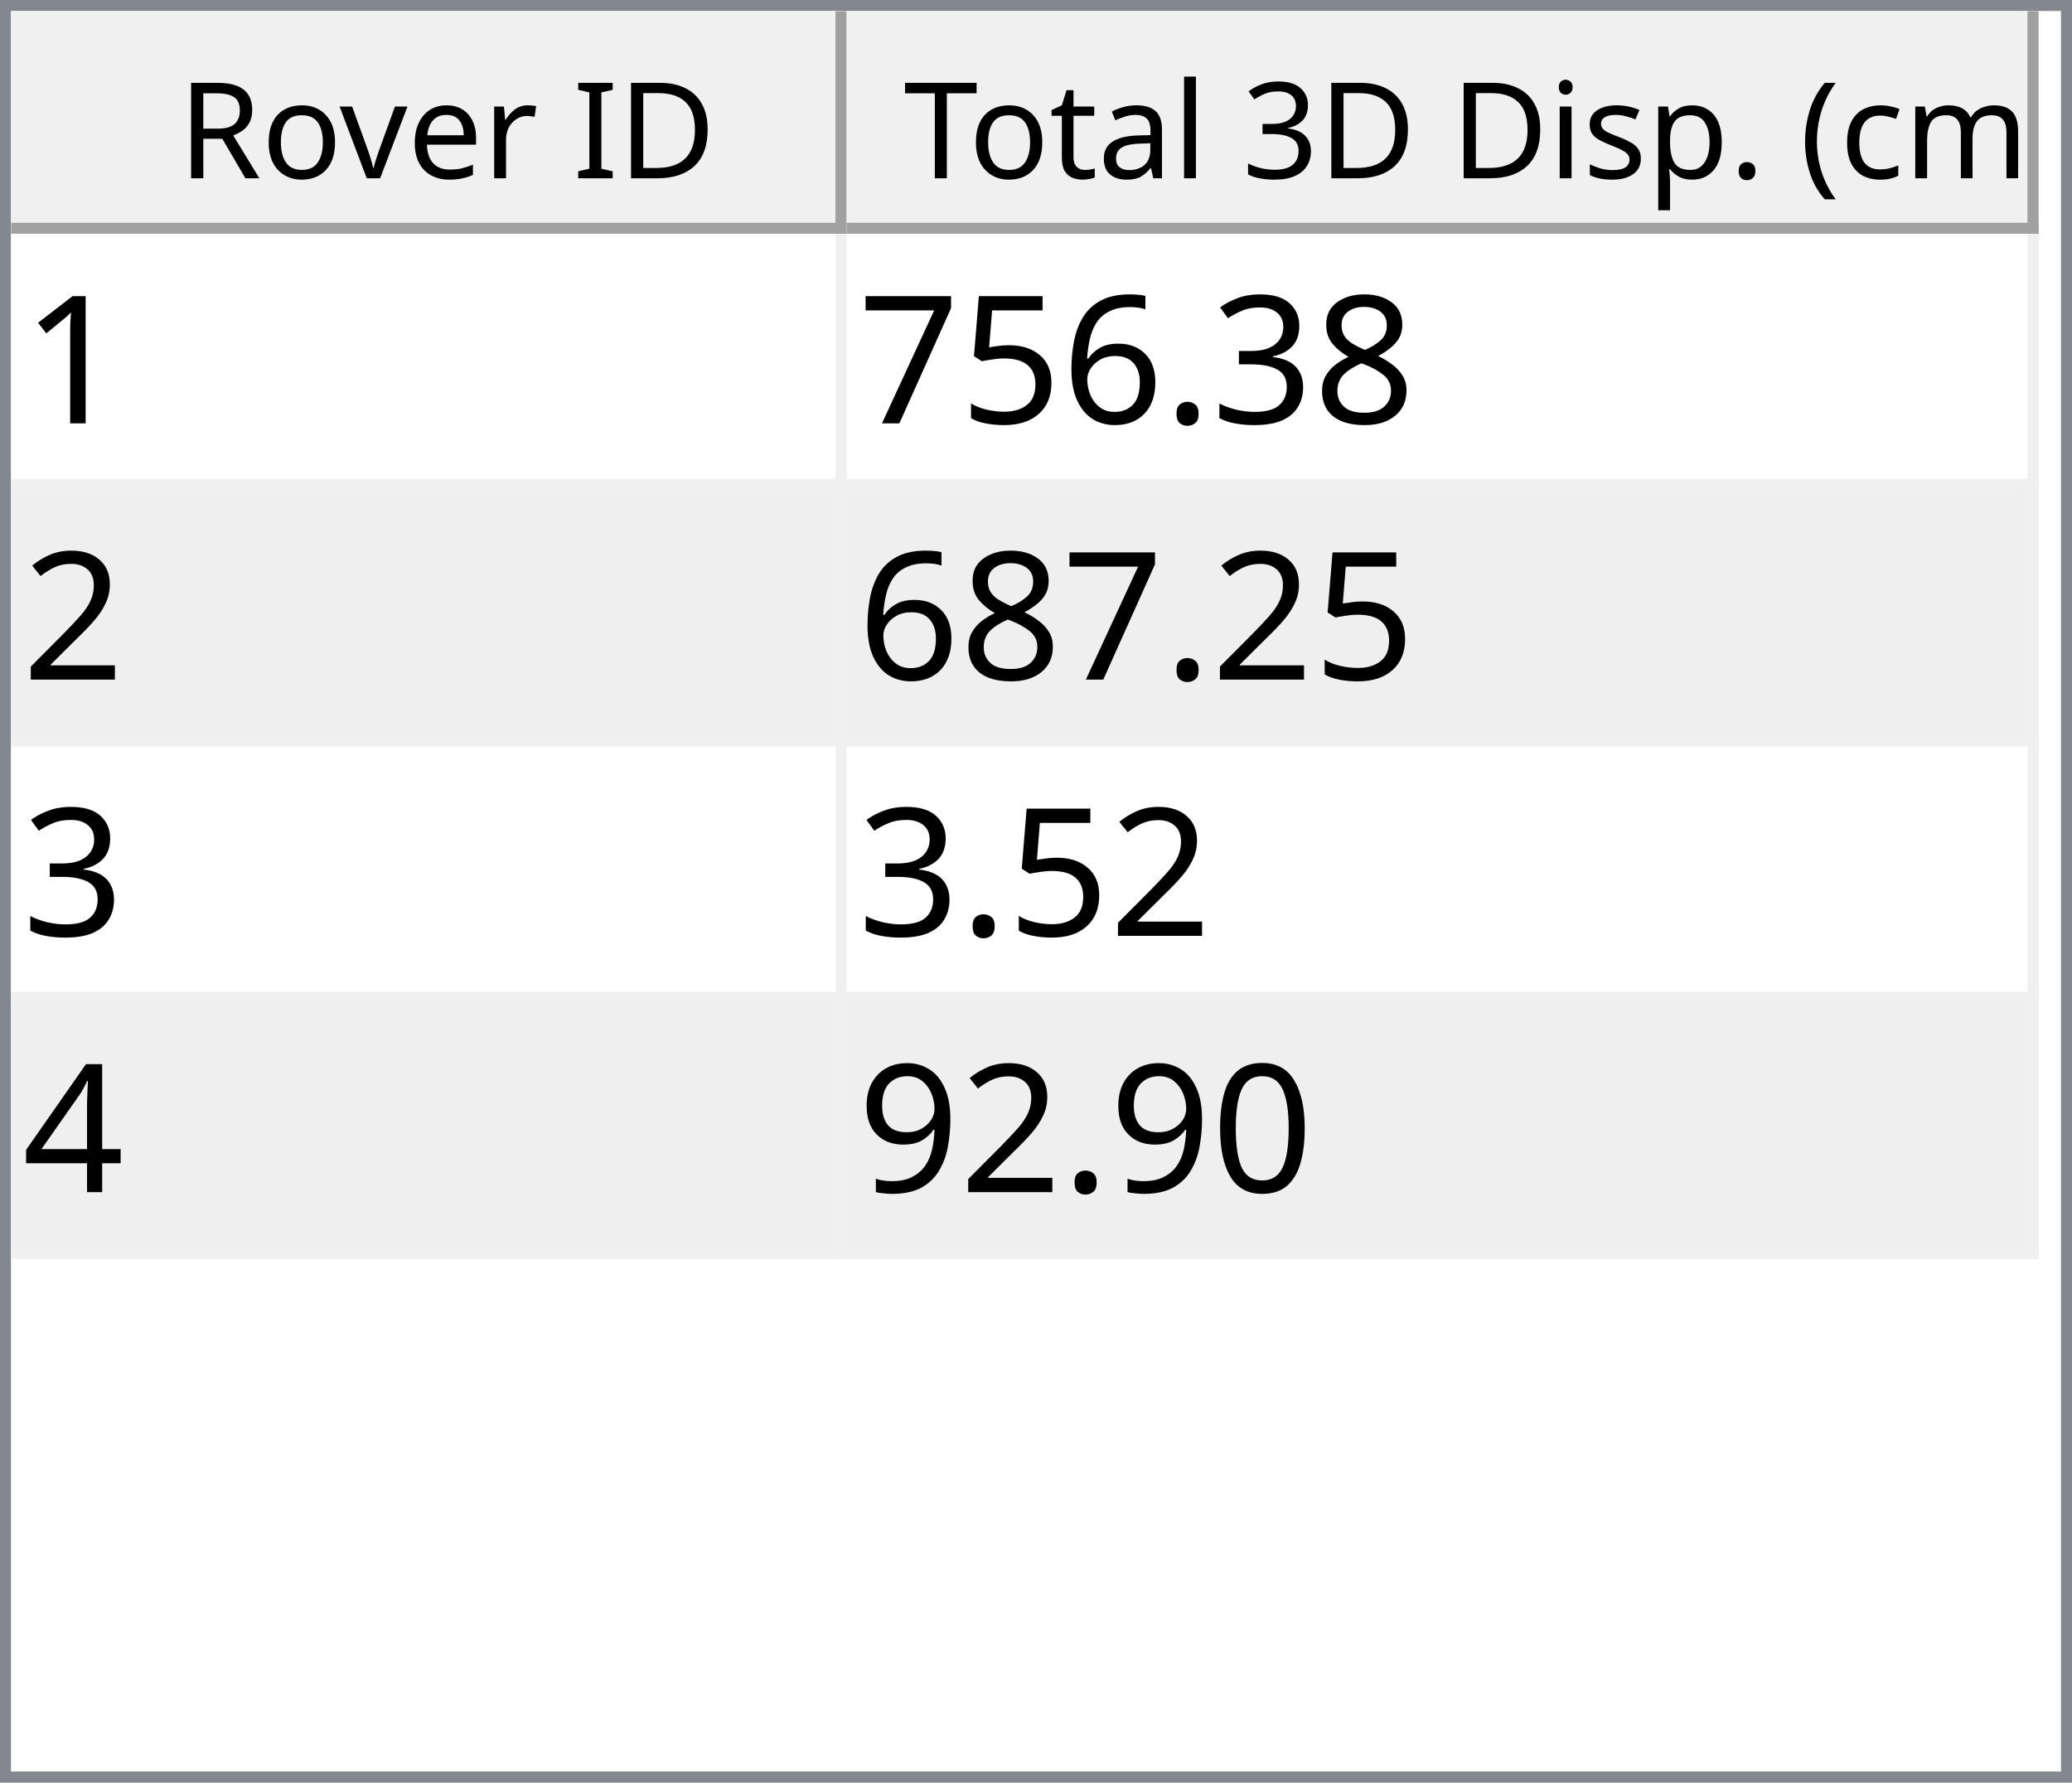
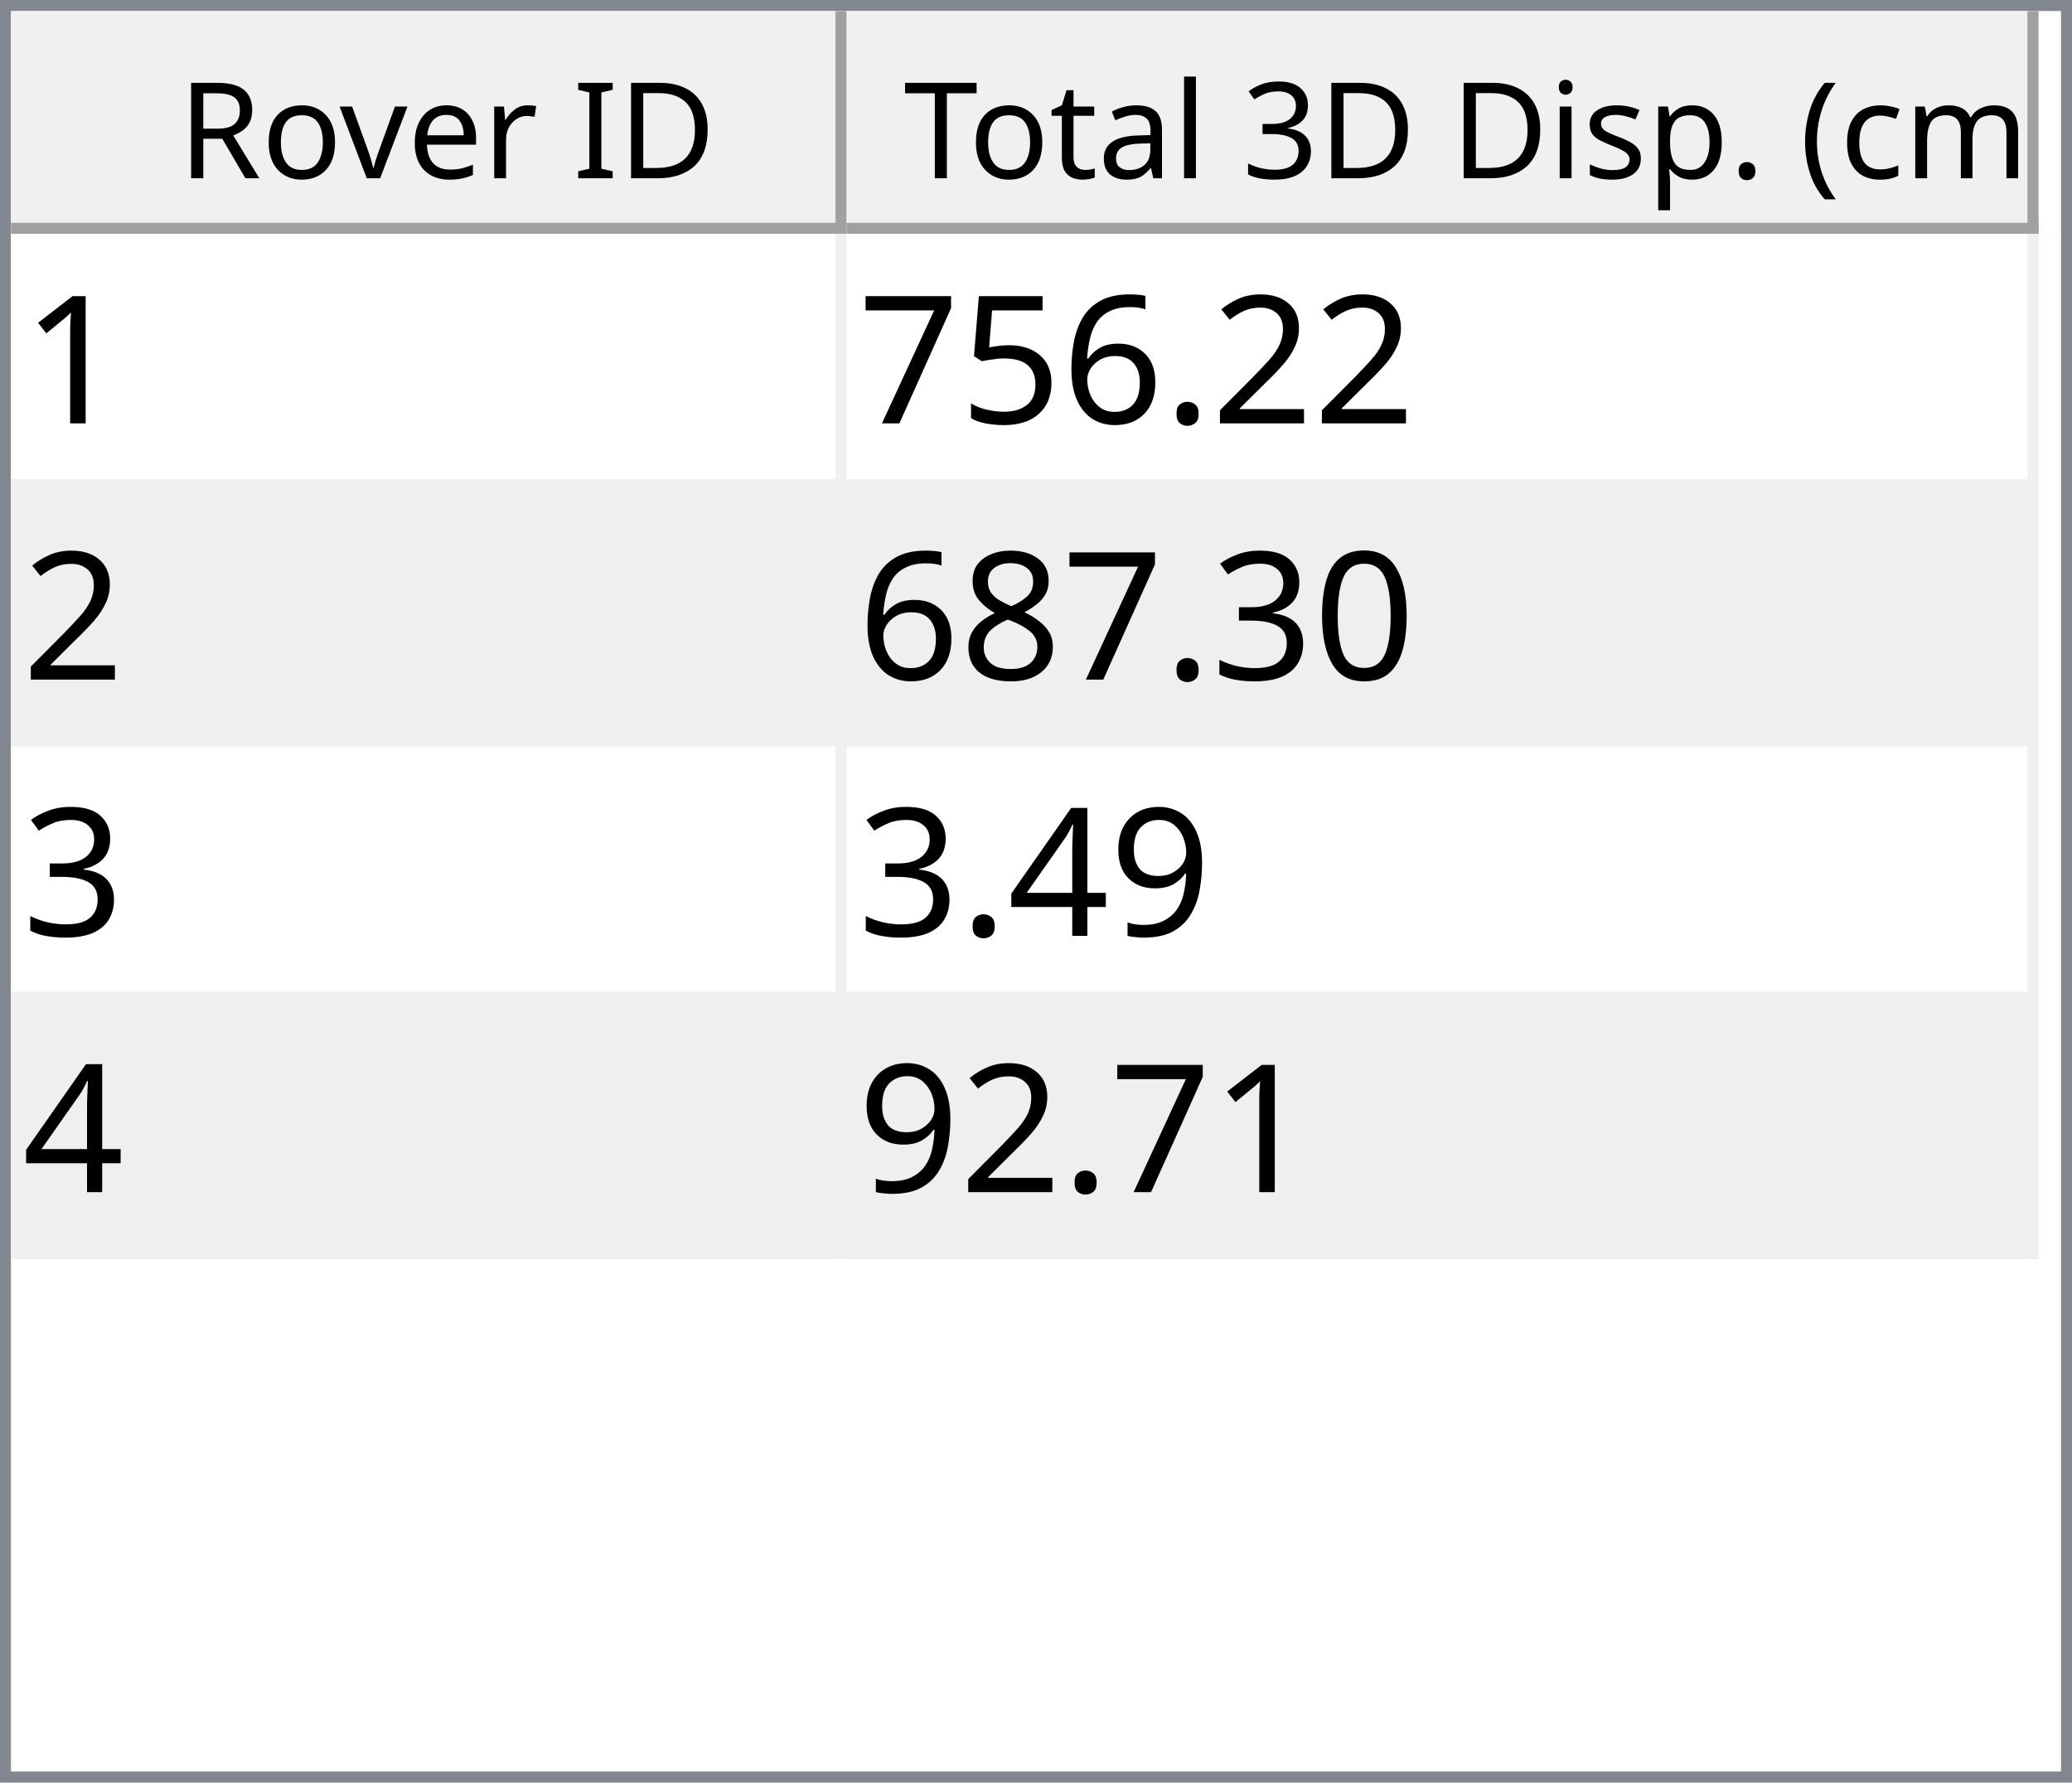
<svg xmlns="http://www.w3.org/2000/svg" style="fill-opacity:1; color-rendering:auto; color-interpolation:auto; text-rendering:auto; stroke:black; stroke-linecap:square; stroke-miterlimit:10; shape-rendering:auto; stroke-opacity:1; fill:black; stroke-dasharray:none; font-weight:normal; stroke-width:1; font-family:'Dialog'; font-style:normal; stroke-linejoin:miter; font-size:12px; stroke-dashoffset:0; image-rendering:auto;" width="186" height="160">
  <defs id="genericDefs" />
  <g>
    <defs id="defs1">
      <clipPath clipPathUnits="userSpaceOnUse" id="clipPath1">
        <path d="M0 0 L186 0 L186 160 L0 160 L0 0 Z" />
      </clipPath>
      <clipPath clipPathUnits="userSpaceOnUse" id="clipPath2">
        <path d="M0 0 L0 160 L186 160 L186 0 Z" />
      </clipPath>
      <clipPath clipPathUnits="userSpaceOnUse" id="clipPath3">
        <path d="M0 0 L0 20 L184 20 L184 0 Z" />
      </clipPath>
      <clipPath clipPathUnits="userSpaceOnUse" id="clipPath4">
        <path d="M0 0 L0 20 L75 20 L75 0 Z" />
      </clipPath>
      <clipPath clipPathUnits="userSpaceOnUse" id="clipPath5">
        <path d="M1 1 L1 19 L74 19 L74 1 Z" />
      </clipPath>
      <clipPath clipPathUnits="userSpaceOnUse" id="clipPath6">
        <path d="M0 0 L0 18 L73 18 L73 0 Z" />
      </clipPath>
      <clipPath clipPathUnits="userSpaceOnUse" id="clipPath7">
        <path d="M-0.5 -0.5 L-0.5 19.5 L74.5 19.5 L74.5 -0.5 Z" />
      </clipPath>
      <clipPath clipPathUnits="userSpaceOnUse" id="clipPath8">
        <path d="M0 0 L0 20 L107 20 L107 0 Z" />
      </clipPath>
      <clipPath clipPathUnits="userSpaceOnUse" id="clipPath9">
        <path d="M1 1 L1 19 L106 19 L106 1 Z" />
      </clipPath>
      <clipPath clipPathUnits="userSpaceOnUse" id="clipPath10">
        <path d="M0 0 L0 18 L105 18 L105 0 Z" />
      </clipPath>
      <clipPath clipPathUnits="userSpaceOnUse" id="clipPath11">
        <path d="M-0.5 -0.5 L-0.5 19.5 L106.5 19.5 L106.5 -0.5 Z" />
      </clipPath>
      <clipPath clipPathUnits="userSpaceOnUse" id="clipPath12">
        <path d="M0 0 L0 138 L184 138 L184 0 Z" />
      </clipPath>
      <clipPath clipPathUnits="userSpaceOnUse" id="clipPath13">
        <path d="M0 0 L0 92 L182 92 L182 0 Z" />
      </clipPath>
      <clipPath clipPathUnits="userSpaceOnUse" id="clipPath14">
        <path d="M-0.5 -0.5 L-0.5 91.5 L181.5 91.5 L181.5 -0.5 Z" />
      </clipPath>
      <clipPath clipPathUnits="userSpaceOnUse" id="clipPath15">
        <path d="M0 0 L0 22 L74 22 L74 0 Z" />
      </clipPath>
      <clipPath clipPathUnits="userSpaceOnUse" id="clipPath16">
        <path d="M0 0 L0 22 L106 22 L106 0 Z" />
      </clipPath>
      <font horiz-adv-x="64.551" id="font1">
        <font-face ascent="107.91" descent="25.098" units-per-em="100" style="font-style:normal; font-family:Segoe UI; font-weight:normal;" />
        <missing-glyph horiz-adv-x="64.551" d="M8.109 0 L8.109 68.266 L56.453 68.266 L56.453 0 L8.109 0 ZM15.328 7.234 L49.219 7.234 L49.219 61.031 L15.328 61.031 L15.328 7.234 Z" />
        <glyph unicode="D" horiz-adv-x="70.117" d="M9.188 0 L9.188 70.016 L28.516 70.016 Q65.531 70.016 65.531 35.891 Q65.531 19.672 55.25 9.836 Q44.969 0 27.734 0 L9.188 0 ZM17.391 62.594 L17.391 7.422 L27.828 7.422 Q41.609 7.422 49.273 14.797 Q56.938 22.172 56.938 35.688 Q56.938 62.594 28.328 62.594 L17.391 62.594 Z" />
        <glyph unicode="I" horiz-adv-x="26.611" d="M17.391 0 L9.188 0 L9.188 70.016 L17.391 70.016 L17.391 0 Z" />
        <glyph unicode=" " horiz-adv-x="27.393" d="" />
        <glyph unicode="r" horiz-adv-x="34.766" d="M34.188 41.891 Q32.078 43.5 28.125 43.5 Q23 43.5 19.555 38.672 Q16.109 33.844 16.109 25.484 L16.109 0 L8.109 0 L8.109 50 L16.109 50 L16.109 39.703 L16.312 39.703 Q18.016 44.969 21.531 47.922 Q25.047 50.875 29.391 50.875 Q32.516 50.875 34.188 50.203 L34.188 41.891 Z" />
        <glyph unicode="e" horiz-adv-x="52.295" d="M48.297 23 L12.984 23 Q13.188 14.656 17.484 10.109 Q21.781 5.562 29.297 5.562 Q37.75 5.562 44.828 11.141 L44.828 3.609 Q38.234 -1.172 27.391 -1.172 Q16.797 -1.172 10.742 5.641 Q4.688 12.453 4.688 24.812 Q4.688 36.469 11.305 43.82 Q17.922 51.172 27.734 51.172 Q37.547 51.172 42.922 44.828 Q48.297 38.484 48.297 27.203 L48.297 23 ZM40.094 29.781 Q40.047 36.719 36.75 40.578 Q33.453 44.438 27.594 44.438 Q21.922 44.438 17.969 40.383 Q14.016 36.328 13.094 29.781 L40.094 29.781 Z" />
        <glyph unicode="v" horiz-adv-x="47.9" d="M47.406 50 L27.484 0 L19.625 0 L0.688 50 L9.469 50 L22.172 13.672 Q23.578 9.672 23.922 6.688 L24.125 6.688 Q24.609 10.453 25.688 13.484 L38.969 50 L47.406 50 Z" />
        <glyph unicode="o" horiz-adv-x="58.594" d="M29 -1.172 Q17.922 -1.172 11.305 5.836 Q4.688 12.844 4.688 24.422 Q4.688 37.016 11.57 44.094 Q18.453 51.172 30.172 51.172 Q41.359 51.172 47.633 44.289 Q53.906 37.406 53.906 25.203 Q53.906 13.234 47.141 6.031 Q40.375 -1.172 29 -1.172 ZM29.594 44.438 Q21.875 44.438 17.383 39.188 Q12.891 33.938 12.891 24.703 Q12.891 15.828 17.43 10.695 Q21.969 5.562 29.594 5.562 Q37.359 5.562 41.531 10.594 Q45.703 15.625 45.703 24.906 Q45.703 34.281 41.531 39.359 Q37.359 44.438 29.594 44.438 Z" />
        <glyph unicode="R" horiz-adv-x="59.814" d="M59.375 0 L49.609 0 L37.891 19.625 Q36.281 22.359 34.766 24.289 Q33.25 26.219 31.664 27.438 Q30.078 28.656 28.25 29.219 Q26.422 29.781 24.125 29.781 L17.391 29.781 L17.391 0 L9.188 0 L9.188 70.016 L30.078 70.016 Q34.672 70.016 38.555 68.867 Q42.438 67.719 45.289 65.375 Q48.141 63.031 49.758 59.547 Q51.375 56.062 51.375 51.375 Q51.375 47.703 50.273 44.656 Q49.172 41.609 47.148 39.211 Q45.125 36.812 42.266 35.133 Q39.406 33.453 35.844 32.516 L35.844 32.328 Q37.594 31.547 38.891 30.547 Q40.188 29.547 41.359 28.18 Q42.531 26.812 43.68 25.078 Q44.828 23.344 46.234 21.047 L59.375 0 ZM17.391 62.594 L17.391 37.203 L28.516 37.203 Q31.594 37.203 34.203 38.133 Q36.812 39.062 38.719 40.797 Q40.625 42.531 41.703 45.047 Q42.781 47.562 42.781 50.688 Q42.781 56.297 39.141 59.445 Q35.5 62.594 28.609 62.594 L17.391 62.594 Z" />
        <glyph unicode=")" horiz-adv-x="30.176" d="M8.297 -15.922 L1.172 -15.922 Q16.406 2.344 16.406 26.812 Q16.406 51.469 1.078 70.016 L8.297 70.016 Q23.531 52.156 23.531 26.703 Q23.531 1.375 8.297 -15.922 Z" />
        <glyph unicode="m" horiz-adv-x="86.133" d="M79.109 0 L71.094 0 L71.094 28.719 Q71.094 37.016 68.531 40.727 Q65.969 44.438 59.906 44.438 Q54.781 44.438 51.195 39.75 Q47.609 35.062 47.609 28.516 L47.609 0 L39.594 0 L39.594 29.688 Q39.594 44.438 28.219 44.438 Q22.953 44.438 19.531 40.016 Q16.109 35.594 16.109 28.516 L16.109 0 L8.109 0 L8.109 50 L16.109 50 L16.109 42.094 L16.312 42.094 Q21.625 51.172 31.844 51.172 Q36.969 51.172 40.773 48.312 Q44.578 45.453 46 40.828 Q51.562 51.172 62.594 51.172 Q79.109 51.172 79.109 30.812 L79.109 0 Z" />
        <glyph unicode="c" horiz-adv-x="46.191" d="M42.188 2.297 Q36.422 -1.172 28.516 -1.172 Q17.828 -1.172 11.258 5.789 Q4.688 12.75 4.688 23.828 Q4.688 36.188 11.766 43.68 Q18.844 51.172 30.672 51.172 Q37.25 51.172 42.281 48.734 L42.281 40.531 Q36.719 44.438 30.375 44.438 Q22.703 44.438 17.797 38.945 Q12.891 33.453 12.891 24.516 Q12.891 15.719 17.508 10.641 Q22.125 5.562 29.891 5.562 Q36.422 5.562 42.188 9.906 L42.188 2.297 Z" />
        <glyph unicode="(" horiz-adv-x="30.176" d="M29.109 -15.922 L21.969 -15.922 Q6.844 1.375 6.844 26.703 Q6.844 52.156 21.969 70.016 L29.203 70.016 Q13.875 51.469 13.875 26.812 Q13.875 2.344 29.109 -15.922 Z" />
        <glyph unicode="." horiz-adv-x="21.68" d="M10.891 -1.078 Q8.641 -1.078 7.055 0.539 Q5.469 2.156 5.469 4.391 Q5.469 6.641 7.055 8.273 Q8.641 9.906 10.891 9.906 Q13.188 9.906 14.797 8.273 Q16.406 6.641 16.406 4.391 Q16.406 2.156 14.797 0.539 Q13.188 -1.078 10.891 -1.078 Z" />
        <glyph unicode="p" horiz-adv-x="58.789" d="M16.312 7.234 L16.109 7.234 L16.109 -23 L8.109 -23 L8.109 50 L16.109 50 L16.109 41.219 L16.312 41.219 Q22.219 51.172 33.594 51.172 Q43.266 51.172 48.688 44.461 Q54.109 37.75 54.109 26.469 Q54.109 13.922 48 6.375 Q41.891 -1.172 31.297 -1.172 Q21.578 -1.172 16.312 7.234 ZM16.109 27.391 L16.109 20.406 Q16.109 14.203 20.141 9.883 Q24.172 5.562 30.375 5.562 Q37.641 5.562 41.773 11.133 Q45.906 16.703 45.906 26.609 Q45.906 34.969 42.047 39.703 Q38.188 44.438 31.594 44.438 Q24.609 44.438 20.359 39.578 Q16.109 34.719 16.109 27.391 Z" />
        <glyph unicode="s" horiz-adv-x="42.432" d="M5.078 1.812 L5.078 10.406 Q11.625 5.562 19.484 5.562 Q30.031 5.562 30.031 12.594 Q30.031 14.594 29.125 15.992 Q28.219 17.391 26.68 18.461 Q25.141 19.531 23.07 20.383 Q21 21.234 18.609 22.172 Q15.281 23.484 12.766 24.828 Q10.25 26.172 8.57 27.859 Q6.891 29.547 6.031 31.695 Q5.172 33.844 5.172 36.719 Q5.172 40.234 6.789 42.945 Q8.406 45.656 11.086 47.484 Q13.766 49.312 17.211 50.242 Q20.656 51.172 24.312 51.172 Q30.812 51.172 35.938 48.922 L35.938 40.828 Q30.422 44.438 23.25 44.438 Q21 44.438 19.195 43.922 Q17.391 43.406 16.094 42.477 Q14.797 41.547 14.086 40.258 Q13.375 38.969 13.375 37.406 Q13.375 35.453 14.086 34.133 Q14.797 32.812 16.164 31.789 Q17.531 30.766 19.484 29.938 Q21.438 29.109 23.922 28.125 Q27.25 26.859 29.883 25.516 Q32.516 24.172 34.375 22.484 Q36.234 20.797 37.234 18.602 Q38.234 16.406 38.234 13.375 Q38.234 9.672 36.602 6.938 Q34.969 4.203 32.234 2.398 Q29.5 0.594 25.93 -0.289 Q22.359 -1.172 18.453 -1.172 Q10.75 -1.172 5.078 1.812 Z" />
        <glyph unicode="i" horiz-adv-x="24.219" d="M12.203 62.703 Q10.062 62.703 8.547 64.164 Q7.031 65.625 7.031 67.875 Q7.031 70.125 8.547 71.609 Q10.062 73.094 12.203 73.094 Q14.406 73.094 15.945 71.609 Q17.484 70.125 17.484 67.875 Q17.484 65.719 15.945 64.211 Q14.406 62.703 12.203 62.703 ZM16.109 0 L8.109 0 L8.109 50 L16.109 50 L16.109 0 Z" />
        <glyph unicode="3" horiz-adv-x="53.906" d="M46.531 19.828 Q46.531 15.094 44.75 11.211 Q42.969 7.328 39.719 4.57 Q36.469 1.812 31.93 0.297 Q27.391 -1.219 21.922 -1.219 Q11.922 -1.219 6 2.594 L6 11.188 Q13.094 5.609 22.219 5.609 Q25.875 5.609 28.828 6.539 Q31.781 7.469 33.906 9.227 Q36.031 10.984 37.18 13.477 Q38.328 15.969 38.328 19.094 Q38.328 32.812 18.797 32.812 L12.984 32.812 L12.984 39.594 L18.5 39.594 Q35.797 39.594 35.797 52.484 Q35.797 64.406 22.609 64.406 Q15.188 64.406 8.688 59.422 L8.688 67.188 Q15.375 71.188 24.609 71.188 Q29 71.188 32.57 69.969 Q36.141 68.75 38.68 66.555 Q41.219 64.359 42.609 61.281 Q44 58.203 44 54.5 Q44 40.672 30.031 36.719 L30.031 36.531 Q33.594 36.141 36.625 34.797 Q39.656 33.453 41.852 31.305 Q44.047 29.156 45.289 26.25 Q46.531 23.344 46.531 19.828 Z" />
        <glyph unicode="l" horiz-adv-x="24.219" d="M16.109 0 L8.109 0 L8.109 74.031 L16.109 74.031 L16.109 0 Z" />
        <glyph unicode="a" horiz-adv-x="50.879" d="M43.891 0 L35.891 0 L35.891 7.812 L35.688 7.812 Q30.469 -1.172 20.312 -1.172 Q12.844 -1.172 8.617 2.781 Q4.391 6.734 4.391 13.281 Q4.391 27.297 20.906 29.594 L35.891 31.688 Q35.891 44.438 25.594 44.438 Q16.547 44.438 9.281 38.281 L9.281 46.484 Q16.656 51.172 26.266 51.172 Q43.891 51.172 43.891 32.516 L43.891 0 ZM35.891 25.297 L23.828 23.641 Q18.266 22.859 15.43 20.875 Q12.594 18.891 12.594 13.875 Q12.594 10.203 15.211 7.883 Q17.828 5.562 22.172 5.562 Q28.125 5.562 32.008 9.742 Q35.891 13.922 35.891 20.312 L35.891 25.297 Z" />
        <glyph unicode="t" horiz-adv-x="33.887" d="M31.297 0.484 Q28.469 -1.078 23.828 -1.078 Q10.688 -1.078 10.688 13.578 L10.688 43.172 L2.094 43.172 L2.094 50 L10.688 50 L10.688 62.203 L18.703 64.797 L18.703 50 L31.297 50 L31.297 43.172 L18.703 43.172 L18.703 14.984 Q18.703 9.969 20.414 7.82 Q22.125 5.672 26.078 5.672 Q29.109 5.672 31.297 7.328 L31.297 0.484 Z" />
        <glyph unicode="T" horiz-adv-x="52.393" d="M50.594 62.594 L30.375 62.594 L30.375 0 L22.172 0 L22.172 62.594 L2 62.594 L2 70.016 L50.594 70.016 L50.594 62.594 Z" />
      </font>
      <font horiz-adv-x="75.0" id="font2">
        <font-face ascent="100.537" descent="21.973" units-per-em="100" style="font-style:normal; font-family:sans-serif; font-weight:normal;" />
        <missing-glyph horiz-adv-x="75.0" d="M12.5 0 L12.5 62.5 L62.5 62.5 L62.5 0 L12.5 0 ZM14.062 1.562 L60.938 1.562 L60.938 60.938 L14.062 60.938 L14.062 1.562 Z" />
        <glyph unicode="1" horiz-adv-x="55.615" d="M37.25 0 L28.469 0 L28.469 56 Q25.297 52.984 20.141 49.953 Q14.984 46.922 10.891 45.406 L10.891 53.906 Q18.266 57.375 23.781 62.305 Q29.297 67.234 31.594 71.875 L37.25 71.875 L37.25 0 Z" />
-         <glyph unicode="8" horiz-adv-x="55.615" d="M17.672 38.812 Q12.203 40.828 9.57 44.539 Q6.938 48.25 6.938 53.422 Q6.938 61.234 12.555 66.555 Q18.172 71.875 27.484 71.875 Q36.859 71.875 42.578 66.43 Q48.297 60.984 48.297 53.172 Q48.297 48.188 45.68 44.508 Q43.062 40.828 37.75 38.812 Q44.344 36.672 47.781 31.883 Q51.219 27.094 51.219 20.453 Q51.219 11.281 44.727 5.031 Q38.234 -1.219 27.641 -1.219 Q17.047 -1.219 10.547 5.055 Q4.047 11.328 4.047 20.703 Q4.047 27.688 7.594 32.398 Q11.141 37.109 17.672 38.812 ZM15.922 53.719 Q15.922 48.641 19.195 45.414 Q22.469 42.188 27.688 42.188 Q32.766 42.188 36.016 45.383 Q39.266 48.578 39.266 53.219 Q39.266 58.062 35.914 61.359 Q32.562 64.656 27.594 64.656 Q22.562 64.656 19.242 61.43 Q15.922 58.203 15.922 53.719 ZM13.094 20.656 Q13.094 16.891 14.875 13.375 Q16.656 9.859 20.172 7.93 Q23.688 6 27.734 6 Q34.031 6 38.133 10.055 Q42.234 14.109 42.234 20.359 Q42.234 26.703 38.016 30.859 Q33.797 35.016 27.438 35.016 Q21.234 35.016 17.164 30.914 Q13.094 26.812 13.094 20.656 Z" />
-         <glyph unicode="3" horiz-adv-x="55.615" d="M4.203 18.891 L12.984 20.062 Q14.5 12.594 18.141 9.297 Q21.781 6 27 6 Q33.203 6 37.477 10.297 Q41.75 14.594 41.75 20.953 Q41.75 27 37.797 30.93 Q33.844 34.859 27.734 34.859 Q25.25 34.859 21.531 33.891 L22.516 41.609 Q23.391 41.5 23.922 41.5 Q29.547 41.5 34.039 44.43 Q38.531 47.359 38.531 53.469 Q38.531 58.297 35.258 61.477 Q31.984 64.656 26.812 64.656 Q21.688 64.656 18.266 61.43 Q14.844 58.203 13.875 51.766 L5.078 53.328 Q6.688 62.156 12.398 67.016 Q18.109 71.875 26.609 71.875 Q32.469 71.875 37.398 69.359 Q42.328 66.844 44.945 62.5 Q47.562 58.156 47.562 53.266 Q47.562 48.641 45.07 44.828 Q42.578 41.016 37.703 38.766 Q44.047 37.312 47.562 32.695 Q51.078 28.078 51.078 21.141 Q51.078 11.766 44.242 5.25 Q37.406 -1.266 26.953 -1.266 Q17.531 -1.266 11.305 4.352 Q5.078 9.969 4.203 18.891 Z" />
+         <glyph unicode="2" horiz-adv-x="55.615" d="M50.344 8.453 L50.344 0 L3.031 0 Q2.938 3.172 4.047 6.109 Q5.859 10.938 9.836 15.625 Q13.812 20.312 21.344 26.469 Q33.016 36.031 37.117 41.625 Q41.219 47.219 41.219 52.203 Q41.219 57.422 37.477 61.008 Q33.734 64.594 27.734 64.594 Q21.391 64.594 17.578 60.789 Q13.766 56.984 13.719 50.25 L4.688 51.172 Q5.609 61.281 11.664 66.578 Q17.719 71.875 27.938 71.875 Q38.234 71.875 44.242 66.164 Q50.25 60.453 50.25 52 Q50.25 47.703 48.492 43.555 Q46.734 39.406 42.656 34.812 Q38.578 30.219 29.109 22.219 Q21.188 15.578 18.945 13.211 Q16.703 10.844 15.234 8.453 L50.344 8.453 Z" />
        <glyph unicode="." horiz-adv-x="27.783" d="M9.078 0 L9.078 10.016 L19.094 10.016 L19.094 0 L9.078 0 Z" />
        <glyph unicode="6" horiz-adv-x="55.615" d="M49.75 54.047 L41.016 53.375 Q39.844 58.547 37.703 60.891 Q34.125 64.656 28.906 64.656 Q24.703 64.656 21.531 62.312 Q17.391 59.281 14.992 53.469 Q12.594 47.656 12.5 36.922 Q15.672 41.75 20.266 44.094 Q24.859 46.438 29.891 46.438 Q38.672 46.438 44.852 39.969 Q51.031 33.5 51.031 23.25 Q51.031 16.5 48.125 10.719 Q45.219 4.938 40.141 1.859 Q35.062 -1.219 28.609 -1.219 Q17.625 -1.219 10.695 6.859 Q3.766 14.938 3.766 33.5 Q3.766 54.25 11.422 63.672 Q18.109 71.875 29.438 71.875 Q37.891 71.875 43.289 67.141 Q48.688 62.406 49.75 54.047 ZM13.875 23.188 Q13.875 18.656 15.797 14.508 Q17.719 10.359 21.188 8.18 Q24.656 6 28.469 6 Q34.031 6 38.039 10.492 Q42.047 14.984 42.047 22.703 Q42.047 30.125 38.086 34.398 Q34.125 38.672 28.125 38.672 Q22.172 38.672 18.023 34.398 Q13.875 30.125 13.875 23.188 Z" />
        <glyph unicode="5" horiz-adv-x="55.615" d="M4.156 18.75 L13.375 19.531 Q14.406 12.797 18.141 9.398 Q21.875 6 27.156 6 Q33.5 6 37.891 10.789 Q42.281 15.578 42.281 23.484 Q42.281 31 38.062 35.352 Q33.844 39.703 27 39.703 Q22.75 39.703 19.336 37.773 Q15.922 35.844 13.969 32.766 L5.719 33.844 L12.641 70.609 L48.25 70.609 L48.25 62.203 L19.672 62.203 L15.828 42.969 Q22.266 47.469 29.344 47.469 Q38.719 47.469 45.164 40.969 Q51.609 34.469 51.609 24.266 Q51.609 14.547 45.953 7.469 Q39.062 -1.219 27.156 -1.219 Q17.391 -1.219 11.211 4.25 Q5.031 9.719 4.156 18.75 Z" />
        <glyph unicode="7" horiz-adv-x="55.615" d="M4.734 62.203 L4.734 70.656 L51.078 70.656 L51.078 63.812 Q44.234 56.547 37.523 44.484 Q30.812 32.422 27.156 19.672 Q24.516 10.688 23.781 0 L14.75 0 Q14.891 8.453 18.062 20.414 Q21.234 32.375 27.172 43.484 Q33.109 54.594 39.797 62.203 L4.734 62.203 Z" />
-         <glyph unicode="2" horiz-adv-x="55.615" d="M50.344 8.453 L50.344 0 L3.031 0 Q2.938 3.172 4.047 6.109 Q5.859 10.938 9.836 15.625 Q13.812 20.312 21.344 26.469 Q33.016 36.031 37.117 41.625 Q41.219 47.219 41.219 52.203 Q41.219 57.422 37.477 61.008 Q33.734 64.594 27.734 64.594 Q21.391 64.594 17.578 60.789 Q13.766 56.984 13.719 50.25 L4.688 51.172 Q5.609 61.281 11.664 66.578 Q17.719 71.875 27.938 71.875 Q38.234 71.875 44.242 66.164 Q50.25 60.453 50.25 52 Q50.25 47.703 48.492 43.555 Q46.734 39.406 42.656 34.812 Q38.578 30.219 29.109 22.219 Q21.188 15.578 18.945 13.211 Q16.703 10.844 15.234 8.453 L50.344 8.453 Z" />
+         <glyph unicode="0" horiz-adv-x="55.615" d="M4.156 35.297 Q4.156 48 6.766 55.742 Q9.375 63.484 14.523 67.68 Q19.672 71.875 27.484 71.875 Q33.25 71.875 37.594 69.555 Q41.938 67.234 44.773 62.867 Q47.609 58.5 49.219 52.227 Q50.828 45.953 50.828 35.297 Q50.828 22.703 48.242 14.969 Q45.656 7.234 40.508 3.008 Q35.359 -1.219 27.484 -1.219 Q17.141 -1.219 11.234 6.203 Q4.156 15.141 4.156 35.297 ZM13.188 35.297 Q13.188 17.672 17.312 11.836 Q21.438 6 27.484 6 Q33.547 6 37.672 11.859 Q41.797 17.719 41.797 35.297 Q41.797 52.984 37.672 58.789 Q33.547 64.594 27.391 64.594 Q21.344 64.594 17.719 59.469 Q13.188 52.938 13.188 35.297 Z" />
+         <glyph unicode="3" horiz-adv-x="55.615" d="M4.203 18.891 L12.984 20.062 Q14.5 12.594 18.141 9.297 Q21.781 6 27 6 Q33.203 6 37.477 10.297 Q41.75 14.594 41.75 20.953 Q41.75 27 37.797 30.93 Q33.844 34.859 27.734 34.859 Q25.25 34.859 21.531 33.891 L22.516 41.609 Q23.391 41.5 23.922 41.5 Q29.547 41.5 34.039 44.43 Q38.531 47.359 38.531 53.469 Q38.531 58.297 35.258 61.477 Q31.984 64.656 26.812 64.656 Q21.688 64.656 18.266 61.43 Q14.844 58.203 13.875 51.766 L5.078 53.328 Q6.688 62.156 12.398 67.016 Q18.109 71.875 26.609 71.875 Q32.469 71.875 37.398 69.359 Q42.328 66.844 44.945 62.5 Q47.562 58.156 47.562 53.266 Q47.562 48.641 45.07 44.828 Q42.578 41.016 37.703 38.766 Q44.047 37.312 47.562 32.695 Q51.078 28.078 51.078 21.141 Q51.078 11.766 44.242 5.25 Q37.406 -1.266 26.953 -1.266 Q17.531 -1.266 11.305 4.352 Q5.078 9.969 4.203 18.891 Z" />
+         <glyph unicode="8" horiz-adv-x="55.615" d="M17.672 38.812 Q12.203 40.828 9.57 44.539 Q6.938 48.25 6.938 53.422 Q6.938 61.234 12.555 66.555 Q18.172 71.875 27.484 71.875 Q36.859 71.875 42.578 66.43 Q48.297 60.984 48.297 53.172 Q48.297 48.188 45.68 44.508 Q43.062 40.828 37.75 38.812 Q44.344 36.672 47.781 31.883 Q51.219 27.094 51.219 20.453 Q51.219 11.281 44.727 5.031 Q38.234 -1.219 27.641 -1.219 Q17.047 -1.219 10.547 5.055 Q4.047 11.328 4.047 20.703 Q4.047 27.688 7.594 32.398 Q11.141 37.109 17.672 38.812 ZM15.922 53.719 Q15.922 48.641 19.195 45.414 Q22.469 42.188 27.688 42.188 Q32.766 42.188 36.016 45.383 Q39.266 48.578 39.266 53.219 Q39.266 58.062 35.914 61.359 Q32.562 64.656 27.594 64.656 Q22.562 64.656 19.242 61.43 Q15.922 58.203 15.922 53.719 ZM13.094 20.656 Q13.094 16.891 14.875 13.375 Q16.656 9.859 20.172 7.93 Q23.688 6 27.734 6 Q34.031 6 38.133 10.055 Q42.234 14.109 42.234 20.359 Q42.234 26.703 38.016 30.859 Q33.797 35.016 27.438 35.016 Q21.234 35.016 17.164 30.914 Q13.094 26.812 13.094 20.656 Z" />
+         <glyph unicode="9" horiz-adv-x="55.615" d="M5.469 16.547 L13.922 17.328 Q14.984 11.375 18.016 8.688 Q21.047 6 25.781 6 Q29.828 6 32.883 7.859 Q35.938 9.719 37.891 12.82 Q39.844 15.922 41.164 21.195 Q42.484 26.469 42.484 31.938 Q42.484 32.516 42.438 33.688 Q39.797 29.5 35.234 26.883 Q30.672 24.266 25.344 24.266 Q16.453 24.266 10.305 30.711 Q4.156 37.156 4.156 47.703 Q4.156 58.594 10.578 65.234 Q17 71.875 26.656 71.875 Q33.641 71.875 39.43 68.117 Q45.219 64.359 48.219 57.398 Q51.219 50.438 51.219 37.25 Q51.219 23.531 48.242 15.406 Q45.266 7.281 39.383 3.031 Q33.5 -1.219 25.594 -1.219 Q17.188 -1.219 11.867 3.445 Q6.547 8.109 5.469 16.547 ZM41.453 48.141 Q41.453 55.719 37.43 60.156 Q33.406 64.594 27.734 64.594 Q21.875 64.594 17.531 59.812 Q13.188 55.031 13.188 47.406 Q13.188 40.578 17.312 36.305 Q21.438 32.031 27.484 32.031 Q33.594 32.031 37.523 36.305 Q41.453 40.578 41.453 48.141 Z" />
        <glyph unicode="4" horiz-adv-x="55.615" d="M32.328 0 L32.328 17.141 L1.266 17.141 L1.266 25.203 L33.938 71.578 L41.109 71.578 L41.109 25.203 L50.781 25.203 L50.781 17.141 L41.109 17.141 L41.109 0 L32.328 0 ZM32.328 25.203 L32.328 57.469 L9.906 25.203 L32.328 25.203 Z" />
-         <glyph unicode="0" horiz-adv-x="55.615" d="M4.156 35.297 Q4.156 48 6.766 55.742 Q9.375 63.484 14.523 67.68 Q19.672 71.875 27.484 71.875 Q33.25 71.875 37.594 69.555 Q41.938 67.234 44.773 62.867 Q47.609 58.5 49.219 52.227 Q50.828 45.953 50.828 35.297 Q50.828 22.703 48.242 14.969 Q45.656 7.234 40.508 3.008 Q35.359 -1.219 27.484 -1.219 Q17.141 -1.219 11.234 6.203 Q4.156 15.141 4.156 35.297 ZM13.188 35.297 Q13.188 17.672 17.312 11.836 Q21.438 6 27.484 6 Q33.547 6 37.672 11.859 Q41.797 17.719 41.797 35.297 Q41.797 52.984 37.672 58.789 Q33.547 64.594 27.391 64.594 Q21.344 64.594 17.719 59.469 Q13.188 52.938 13.188 35.297 Z" />
-         <glyph unicode="9" horiz-adv-x="55.615" d="M5.469 16.547 L13.922 17.328 Q14.984 11.375 18.016 8.688 Q21.047 6 25.781 6 Q29.828 6 32.883 7.859 Q35.938 9.719 37.891 12.82 Q39.844 15.922 41.164 21.195 Q42.484 26.469 42.484 31.938 Q42.484 32.516 42.438 33.688 Q39.797 29.5 35.234 26.883 Q30.672 24.266 25.344 24.266 Q16.453 24.266 10.305 30.711 Q4.156 37.156 4.156 47.703 Q4.156 58.594 10.578 65.234 Q17 71.875 26.656 71.875 Q33.641 71.875 39.43 68.117 Q45.219 64.359 48.219 57.398 Q51.219 50.438 51.219 37.25 Q51.219 23.531 48.242 15.406 Q45.266 7.281 39.383 3.031 Q33.5 -1.219 25.594 -1.219 Q17.188 -1.219 11.867 3.445 Q6.547 8.109 5.469 16.547 ZM41.453 48.141 Q41.453 55.719 37.43 60.156 Q33.406 64.594 27.734 64.594 Q21.875 64.594 17.531 59.812 Q13.188 55.031 13.188 47.406 Q13.188 40.578 17.312 36.305 Q21.438 32.031 27.484 32.031 Q33.594 32.031 37.523 36.305 Q41.453 40.578 41.453 48.141 Z" />
      </font>
    </defs>
    <g style="fill:white; stroke:white;">
      <rect x="0" y="0" width="186" style="clip-path:url(#clipPath1); stroke:none;" height="160" />
    </g>
    <g style="fill:white; text-rendering:optimizeSpeed; color-rendering:optimizeSpeed; image-rendering:optimizeSpeed; shape-rendering:crispEdges; stroke:white; color-interpolation:sRGB;">
      <rect x="0" width="186" height="160" y="0" style="stroke:none;" />
      <path style="stroke:none;" d="M0 160 L186 160 L186 0 L0 0 Z" />
    </g>
    <g style="fill:rgb(240,240,240); font-family:'Segoe UI'; stroke:rgb(240,240,240);">
      <rect x="0" y="0" width="186" style="clip-path:url(#clipPath2); stroke:none;" height="160" />
    </g>
    <g style="fill:rgb(130,135,144); font-family:'Segoe UI'; stroke:rgb(130,135,144);">
      <path d="M0 0 L186 0 L186 160 L0 160 L0 0 ZM1 1 L185 1 L185 159 L1 159 L1 1 Z" style="fill-rule:evenodd; clip-path:url(#clipPath2); stroke:none;" />
    </g>
    <g style="fill:white; font-family:'Segoe UI'; stroke:white;" transform="translate(1,1)">
      <rect x="0" y="0" width="184" style="clip-path:url(#clipPath3); stroke:none;" height="20" />
    </g>
    <g style="fill:rgb(240,240,240); font-family:'Segoe UI'; stroke:rgb(240,240,240);" transform="translate(1,1)">
      <rect x="0" y="0" width="75" style="clip-path:url(#clipPath4); stroke:none;" height="20" />
    </g>
    <g style="font-family:'Segoe UI';" transform="translate(2,2)">
      <text x="14" xml:space="preserve" y="14" style="clip-path:url(#clipPath6); stroke:none;">Rover ID</text>
    </g>
    <g style="fill:rgb(160,160,160); font-family:'Segoe UI'; stroke:rgb(160,160,160); stroke-linejoin:bevel;" transform="translate(1.5,1.5)">
      <line x1="74" x2="74" y1="0" style="fill:none; clip-path:url(#clipPath7);" y2="19" />
    </g>
    <g style="fill:rgb(160,160,160); font-family:'Segoe UI'; stroke:rgb(160,160,160); stroke-linejoin:bevel;" transform="matrix(1,0,0,1,1,1) translate(0.5,0.5)">
      <line x1="0" x2="74" y1="19" style="fill:none; clip-path:url(#clipPath7);" y2="19" />
    </g>
    <g style="fill:rgb(240,240,240); font-family:'Segoe UI'; stroke:rgb(240,240,240);" transform="translate(76,1)">
      <rect x="0" y="0" width="107" style="clip-path:url(#clipPath8); stroke:none;" height="20" />
    </g>
    <g style="font-family:'Segoe UI';" transform="translate(77,2)">
      <text x="1" xml:space="preserve" y="14" style="clip-path:url(#clipPath10); stroke:none;"> Total 3D Disp. (cm)</text>
    </g>
    <g style="fill:rgb(160,160,160); font-family:'Segoe UI'; stroke:rgb(160,160,160); stroke-linejoin:bevel;" transform="translate(76.5,1.5)">
      <line x1="106" x2="106" y1="0" style="fill:none; clip-path:url(#clipPath11);" y2="19" />
    </g>
    <g style="fill:rgb(160,160,160); font-family:'Segoe UI'; stroke:rgb(160,160,160); stroke-linejoin:bevel;" transform="matrix(1,0,0,1,76,1) translate(0.5,0.5)">
      <line x1="0" x2="106" y1="19" style="fill:none; clip-path:url(#clipPath11);" y2="19" />
    </g>
    <g style="fill:white; font-family:'Segoe UI'; stroke:white;" transform="translate(1,21)">
      <rect x="0" y="0" width="184" style="clip-path:url(#clipPath12); stroke:none;" height="138" />
    </g>
    <g style="fill:rgb(240,240,240); font-size:16px; font-family:sans-serif; stroke:rgb(240,240,240);" transform="translate(1,21)">
      <rect x="0" y="0" width="182" style="clip-path:url(#clipPath13); stroke:none;" height="92" />
      <line transform="translate(0.5,0.5)" x1="0" x2="181" y1="22" style="clip-path:url(#clipPath14); fill:none; stroke-linejoin:bevel;" y2="22" />
    </g>
    <g transform="matrix(1,0,0,1,1,21) translate(0.5,0.5)" style="fill:rgb(240,240,240); font-size:16px; font-family:sans-serif; stroke:rgb(240,240,240); stroke-linejoin:bevel;">
      <line x1="0" x2="181" y1="45" style="fill:none; clip-path:url(#clipPath14);" y2="45" />
    </g>
    <g transform="matrix(1,0,0,1,1,21) translate(0.5,0.5)" style="fill:rgb(240,240,240); font-size:16px; font-family:sans-serif; stroke:rgb(240,240,240); stroke-linejoin:bevel;">
      <line x1="0" x2="181" y1="68" style="fill:none; clip-path:url(#clipPath14);" y2="68" />
    </g>
    <g transform="matrix(1,0,0,1,1,21) translate(0.5,0.5)" style="fill:rgb(240,240,240); font-size:16px; font-family:sans-serif; stroke:rgb(240,240,240); stroke-linejoin:bevel;">
      <line x1="0" x2="181" y1="91" style="fill:none; clip-path:url(#clipPath14);" y2="91" />
    </g>
    <g transform="matrix(1,0,0,1,1,21) translate(0.5,0.5)" style="fill:rgb(240,240,240); font-size:16px; font-family:sans-serif; stroke:rgb(240,240,240); stroke-linejoin:bevel;">
      <line x1="74" x2="74" y1="0" style="fill:none; clip-path:url(#clipPath14);" y2="91" />
    </g>
    <g transform="matrix(1,0,0,1,1,21) translate(0.5,0.5)" style="fill:rgb(240,240,240); font-size:16px; font-family:sans-serif; stroke:rgb(240,240,240); stroke-linejoin:bevel;">
      <line x1="181" x2="181" y1="0" style="fill:none; clip-path:url(#clipPath14);" y2="91" />
    </g>
    <g style="fill:white; font-size:16px; font-family:sans-serif; stroke:white;" transform="matrix(1,0,0,1,1,21)">
      <rect x="0" y="0" width="74" style="clip-path:url(#clipPath15); stroke:none;" height="22" />
      <text x="1" y="17" style="fill:black; clip-path:url(#clipPath15); stroke:none;" xml:space="preserve">1</text>
    </g>
    <g style="fill:white; font-size:16px; font-family:sans-serif; stroke:white;" transform="matrix(1,0,0,1,1,21) translate(75,0)">
      <rect x="0" y="0" width="106" style="clip-path:url(#clipPath16); stroke:none;" height="22" />
-       <text x="1" y="17" style="fill:black; clip-path:url(#clipPath16); stroke:none;" xml:space="preserve">756.38</text>
+       <text x="1" y="17" style="fill:black; clip-path:url(#clipPath16); stroke:none;" xml:space="preserve">756.22</text>
    </g>
    <g style="fill:rgb(239,239,239); font-size:16px; font-family:sans-serif; stroke:rgb(239,239,239);" transform="matrix(1,0,0,1,1,21) translate(0,23)">
      <rect x="0" y="0" width="74" style="clip-path:url(#clipPath15); stroke:none;" height="22" />
      <text x="1" y="17" style="fill:black; clip-path:url(#clipPath15); stroke:none;" xml:space="preserve">2</text>
    </g>
    <g style="fill:rgb(239,239,239); font-size:16px; font-family:sans-serif; stroke:rgb(239,239,239);" transform="matrix(1,0,0,1,1,21) translate(75,23)">
      <rect x="0" y="0" width="106" style="clip-path:url(#clipPath16); stroke:none;" height="22" />
-       <text x="1" y="17" style="fill:black; clip-path:url(#clipPath16); stroke:none;" xml:space="preserve">687.25</text>
+       <text x="1" y="17" style="fill:black; clip-path:url(#clipPath16); stroke:none;" xml:space="preserve">687.30</text>
    </g>
    <g style="fill:white; font-size:16px; font-family:sans-serif; stroke:white;" transform="matrix(1,0,0,1,1,21) translate(0,46)">
      <rect x="0" y="0" width="74" style="clip-path:url(#clipPath15); stroke:none;" height="22" />
      <text x="1" y="17" style="fill:black; clip-path:url(#clipPath15); stroke:none;" xml:space="preserve">3</text>
    </g>
    <g style="fill:white; font-size:16px; font-family:sans-serif; stroke:white;" transform="matrix(1,0,0,1,1,21) translate(75,46)">
      <rect x="0" y="0" width="106" style="clip-path:url(#clipPath16); stroke:none;" height="22" />
-       <text x="1" y="17" style="fill:black; clip-path:url(#clipPath16); stroke:none;" xml:space="preserve">3.52</text>
+       <text x="1" y="17" style="fill:black; clip-path:url(#clipPath16); stroke:none;" xml:space="preserve">3.49</text>
    </g>
    <g style="fill:rgb(239,239,239); font-size:16px; font-family:sans-serif; stroke:rgb(239,239,239);" transform="matrix(1,0,0,1,1,21) translate(0,69)">
      <rect x="0" y="0" width="74" style="clip-path:url(#clipPath15); stroke:none;" height="22" />
      <text x="1" y="17" style="fill:black; clip-path:url(#clipPath15); stroke:none;" xml:space="preserve">4</text>
    </g>
    <g style="fill:rgb(239,239,239); font-size:16px; font-family:sans-serif; stroke:rgb(239,239,239);" transform="matrix(1,0,0,1,1,21) translate(75,69)">
      <rect x="0" y="0" width="106" style="clip-path:url(#clipPath16); stroke:none;" height="22" />
-       <text x="1" y="17" style="fill:black; clip-path:url(#clipPath16); stroke:none;" xml:space="preserve">92.90</text>
+       <text x="1" y="17" style="fill:black; clip-path:url(#clipPath16); stroke:none;" xml:space="preserve">92.71</text>
    </g>
  </g>
</svg>
